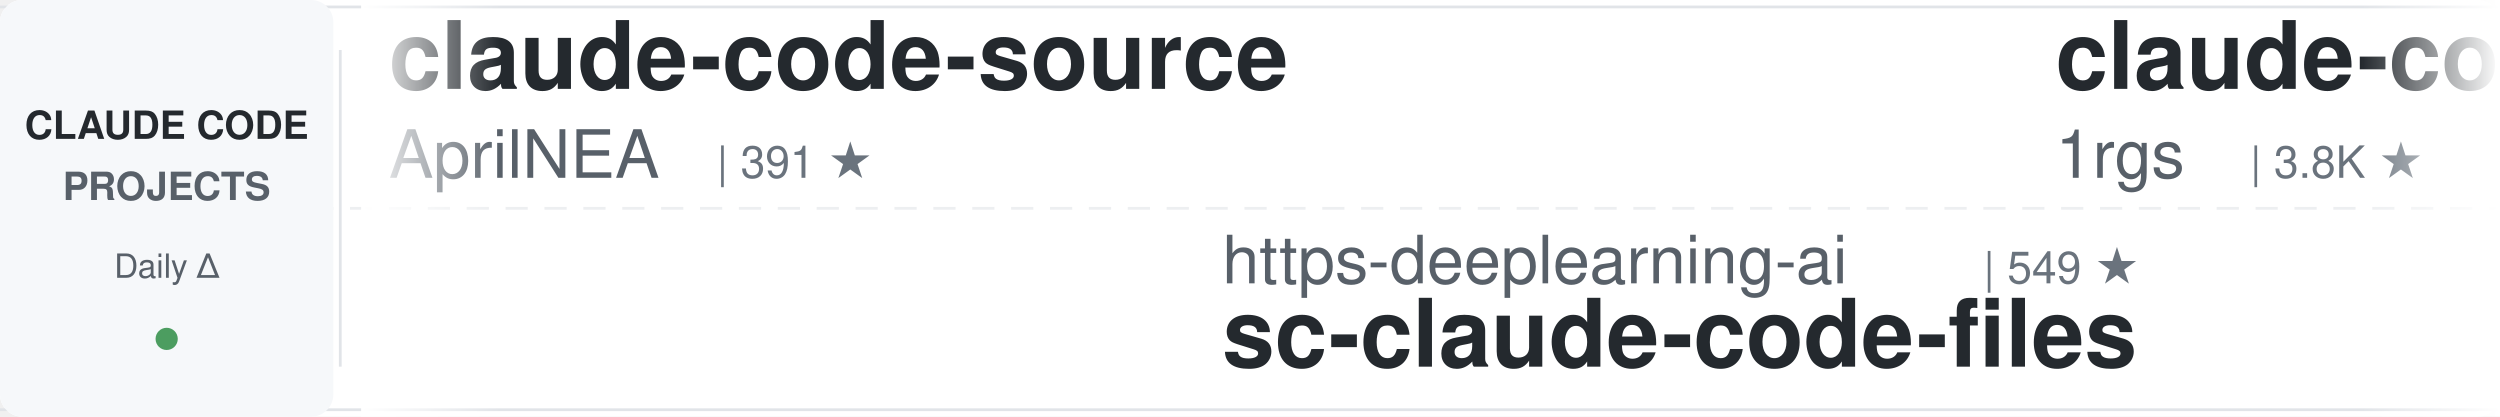
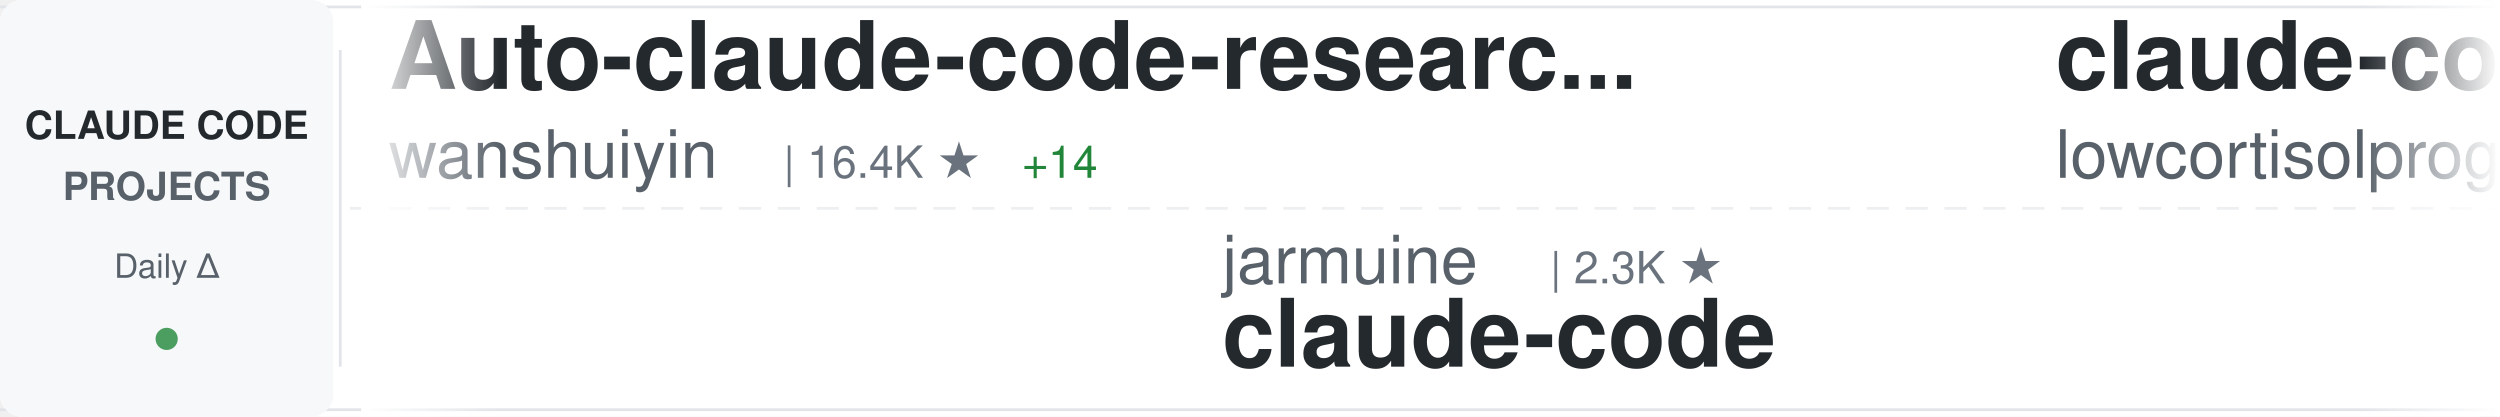
<svg xmlns="http://www.w3.org/2000/svg" width="900" height="150">
  <defs>
    <linearGradient id="awesomeLeftFade" x1="0%" y1="0%" x2="100%" y2="0%">
      <stop offset="0%" style="stop-color:#ffffff;stop-opacity:1" />
      <stop offset="100%" style="stop-color:#ffffff;stop-opacity:0" />
    </linearGradient>
    <linearGradient id="awesomeRightFade" x1="0%" y1="0%" x2="100%" y2="0%">
      <stop offset="0%" style="stop-color:#ffffff;stop-opacity:0" />
      <stop offset="100%" style="stop-color:#ffffff;stop-opacity:1" />
    </linearGradient>
  </defs>
  <rect width="900" height="150" fill="#ffffff" rx="8" />
  <rect x="0" y="2" width="900" height="1" fill="#e1e4e8" />
  <rect x="0" y="147" width="900" height="1" fill="#e1e4e8" />
  <line x1="0" y1="75" x2="900" y2="75" stroke="#e1e4e8" stroke-width="1" stroke-dasharray="8 6" opacity="0.6" />
  <rect x="0" y="0" width="120" height="150" fill="#f6f8fa" rx="8" />
  <text x="60" y="50" font-family="-apple-system, BlinkMacSystemFont, 'Segoe UI', Helvetica, Arial, sans-serif" font-size="14" font-weight="600" fill="#24292e" text-anchor="middle">CLAUDE CODE</text>
  <text x="60" y="72" font-family="-apple-system, BlinkMacSystemFont, 'Segoe UI', Helvetica, Arial, sans-serif" font-size="14" font-weight="600" fill="#586069" text-anchor="middle">PROJECTS</text>
  <text x="60" y="100" font-family="-apple-system, BlinkMacSystemFont, 'Segoe UI', Helvetica, Arial, sans-serif" font-size="12" font-weight="500" fill="#586069" text-anchor="middle">Daily Δ</text>
  <circle cx="60" cy="122" r="4" fill="#22863a" opacity="0.8" />
  <rect x="122" y="18" width="1" height="114" fill="#e1e4e8" />
  <clipPath id="awesomeTickerClip">
    <rect x="130" y="0" width="770" height="150" />
  </clipPath>
  <g clip-path="url(#awesomeTickerClip)">
    <g id="awesomeTickerItems">
      <animateTransform attributeName="transform" attributeType="XML" type="translate" from="0 0" to="-3000 0" dur="54s" repeatCount="indefinite" />
      <g transform="translate(0, 0)">
-         <text x="140" y="32" font-family="-apple-system, BlinkMacSystemFont, 'Segoe UI', Helvetica, Arial, sans-serif" font-size="34" font-weight="600" fill="#24292e">claude-code-source</text>
-         <text x="140" y="64" font-family="-apple-system, BlinkMacSystemFont, 'Segoe UI', Helvetica, Arial, sans-serif" font-size="24" font-weight="400" fill="#586069">AprilNEA</text>
-         <text x="258" y="64" font-family="-apple-system, BlinkMacSystemFont, 'Segoe UI', Helvetica, Arial, sans-serif" font-size="16" font-weight="500" fill="#6a737d">| 391 ★</text>
+         <text x="140" y="32" font-family="-apple-system, BlinkMacSystemFont, 'Segoe UI', Helvetica, Arial, sans-serif" font-size="34" font-weight="600" fill="#24292e">Auto-claude-code-researc...</text>
+         <text x="140" y="64" font-family="-apple-system, BlinkMacSystemFont, 'Segoe UI', Helvetica, Arial, sans-serif" font-size="24" font-weight="400" fill="#586069">wanshuiyin</text>
+         <text x="282" y="64" font-family="-apple-system, BlinkMacSystemFont, 'Segoe UI', Helvetica, Arial, sans-serif" font-size="16" font-weight="500" fill="#6a737d">| 16.4K ★</text>
+         <text x="368" y="64" font-family="-apple-system, BlinkMacSystemFont, 'Segoe UI', Helvetica, Arial, sans-serif" font-size="16" font-weight="500" fill="#22863a"> +14</text>
      </g>
      <g transform="translate(300, 0)">
-         <text x="140" y="102" font-family="-apple-system, BlinkMacSystemFont, 'Segoe UI', Helvetica, Arial, sans-serif" font-size="24" font-weight="400" fill="#586069">https-deeplearning-ai</text>
-         <text x="414" y="102" font-family="-apple-system, BlinkMacSystemFont, 'Segoe UI', Helvetica, Arial, sans-serif" font-size="16" font-weight="500" fill="#6a737d">| 549 ★</text>
-         <text x="140" y="132" font-family="-apple-system, BlinkMacSystemFont, 'Segoe UI', Helvetica, Arial, sans-serif" font-size="34" font-weight="600" fill="#24292e">sc-claude-code-files</text>
+         <text x="140" y="102" font-family="-apple-system, BlinkMacSystemFont, 'Segoe UI', Helvetica, Arial, sans-serif" font-size="24" font-weight="400" fill="#586069">jarmuine</text>
+         <text x="258" y="102" font-family="-apple-system, BlinkMacSystemFont, 'Segoe UI', Helvetica, Arial, sans-serif" font-size="16" font-weight="500" fill="#6a737d">| 2.3K ★</text>
+         <text x="140" y="132" font-family="-apple-system, BlinkMacSystemFont, 'Segoe UI', Helvetica, Arial, sans-serif" font-size="34" font-weight="600" fill="#24292e">claude-code</text>
      </g>
      <g transform="translate(600, 0)">
-         <text x="140" y="32" font-family="-apple-system, BlinkMacSystemFont, 'Segoe UI', Helvetica, Arial, sans-serif" font-size="34" font-weight="600" fill="#24292e">claude-code-proxy</text>
-         <text x="140" y="64" font-family="-apple-system, BlinkMacSystemFont, 'Segoe UI', Helvetica, Arial, sans-serif" font-size="24" font-weight="400" fill="#586069">1rgs</text>
-         <text x="210" y="64" font-family="-apple-system, BlinkMacSystemFont, 'Segoe UI', Helvetica, Arial, sans-serif" font-size="16" font-weight="500" fill="#6a737d">| 3.8K ★</text>
+         <text x="140" y="32" font-family="-apple-system, BlinkMacSystemFont, 'Segoe UI', Helvetica, Arial, sans-serif" font-size="34" font-weight="600" fill="#24292e">claude-code</text>
+         <text x="140" y="64" font-family="-apple-system, BlinkMacSystemFont, 'Segoe UI', Helvetica, Arial, sans-serif" font-size="24" font-weight="400" fill="#586069">lowcortisolprogrammer</text>
+         <text x="414" y="64" font-family="-apple-system, BlinkMacSystemFont, 'Segoe UI', Helvetica, Arial, sans-serif" font-size="16" font-weight="500" fill="#6a737d">| 171 ★</text>
      </g>
      <g transform="translate(900, 0)">
-         <text x="140" y="102" font-family="-apple-system, BlinkMacSystemFont, 'Segoe UI', Helvetica, Arial, sans-serif" font-size="24" font-weight="400" fill="#586069">xu-xiang</text>
-         <text x="258" y="102" font-family="-apple-system, BlinkMacSystemFont, 'Segoe UI', Helvetica, Arial, sans-serif" font-size="16" font-weight="500" fill="#6a737d">| 2.0K ★</text>
-         <text x="140" y="132" font-family="-apple-system, BlinkMacSystemFont, 'Segoe UI', Helvetica, Arial, sans-serif" font-size="34" font-weight="600" fill="#24292e">everything-claude-code-z...</text>
+         <text x="140" y="102" font-family="-apple-system, BlinkMacSystemFont, 'Segoe UI', Helvetica, Arial, sans-serif" font-size="24" font-weight="400" fill="#586069">luyao618</text>
+         <text x="258" y="102" font-family="-apple-system, BlinkMacSystemFont, 'Segoe UI', Helvetica, Arial, sans-serif" font-size="16" font-weight="500" fill="#6a737d">| 1.7K ★</text>
+         <text x="140" y="132" font-family="-apple-system, BlinkMacSystemFont, 'Segoe UI', Helvetica, Arial, sans-serif" font-size="34" font-weight="600" fill="#24292e">Claude-Code-Source-Study</text>
      </g>
      <g transform="translate(1200, 0)">
-         <text x="140" y="32" font-family="-apple-system, BlinkMacSystemFont, 'Segoe UI', Helvetica, Arial, sans-serif" font-size="34" font-weight="600" fill="#24292e">claude-code</text>
-         <text x="140" y="64" font-family="-apple-system, BlinkMacSystemFont, 'Segoe UI', Helvetica, Arial, sans-serif" font-size="24" font-weight="400" fill="#586069">RishabhK103</text>
-         <text x="294" y="64" font-family="-apple-system, BlinkMacSystemFont, 'Segoe UI', Helvetica, Arial, sans-serif" font-size="16" font-weight="500" fill="#6a737d">| 106 ★</text>
+         <text x="140" y="32" font-family="-apple-system, BlinkMacSystemFont, 'Segoe UI', Helvetica, Arial, sans-serif" font-size="34" font-weight="600" fill="#24292e">arcads-claude-code</text>
+         <text x="140" y="64" font-family="-apple-system, BlinkMacSystemFont, 'Segoe UI', Helvetica, Arial, sans-serif" font-size="24" font-weight="400" fill="#586069">krusemediallc</text>
+         <text x="318" y="64" font-family="-apple-system, BlinkMacSystemFont, 'Segoe UI', Helvetica, Arial, sans-serif" font-size="16" font-weight="500" fill="#6a737d">| 1.5K ★</text>
      </g>
      <g transform="translate(1500, 0)">
-         <text x="140" y="102" font-family="-apple-system, BlinkMacSystemFont, 'Segoe UI', Helvetica, Arial, sans-serif" font-size="24" font-weight="400" fill="#586069">oboard</text>
-         <text x="234" y="102" font-family="-apple-system, BlinkMacSystemFont, 'Segoe UI', Helvetica, Arial, sans-serif" font-size="16" font-weight="500" fill="#6a737d">| 3.3K ★</text>
-         <text x="140" y="132" font-family="-apple-system, BlinkMacSystemFont, 'Segoe UI', Helvetica, Arial, sans-serif" font-size="34" font-weight="600" fill="#24292e">claude-code-rev</text>
+         <text x="140" y="102" font-family="-apple-system, BlinkMacSystemFont, 'Segoe UI', Helvetica, Arial, sans-serif" font-size="24" font-weight="400" fill="#586069">musistudio</text>
+         <text x="282" y="102" font-family="-apple-system, BlinkMacSystemFont, 'Segoe UI', Helvetica, Arial, sans-serif" font-size="16" font-weight="500" fill="#6a737d">| 37.3K ★</text>
+         <text x="368" y="102" font-family="-apple-system, BlinkMacSystemFont, 'Segoe UI', Helvetica, Arial, sans-serif" font-size="16" font-weight="500" fill="#22863a"> +4</text>
+         <text x="140" y="132" font-family="-apple-system, BlinkMacSystemFont, 'Segoe UI', Helvetica, Arial, sans-serif" font-size="34" font-weight="600" fill="#24292e">claude-code-router</text>
      </g>
      <g transform="translate(1800, 0)">
-         <text x="140" y="32" font-family="-apple-system, BlinkMacSystemFont, 'Segoe UI', Helvetica, Arial, sans-serif" font-size="34" font-weight="600" fill="#24292e">awesome-claude-code-tool...</text>
-         <text x="140" y="64" font-family="-apple-system, BlinkMacSystemFont, 'Segoe UI', Helvetica, Arial, sans-serif" font-size="24" font-weight="400" fill="#586069">rohitg00</text>
-         <text x="258" y="64" font-family="-apple-system, BlinkMacSystemFont, 'Segoe UI', Helvetica, Arial, sans-serif" font-size="16" font-weight="500" fill="#6a737d">| 2.6K ★</text>
+         <text x="140" y="32" font-family="-apple-system, BlinkMacSystemFont, 'Segoe UI', Helvetica, Arial, sans-serif" font-size="34" font-weight="600" fill="#24292e">claude-code</text>
+         <text x="140" y="64" font-family="-apple-system, BlinkMacSystemFont, 'Segoe UI', Helvetica, Arial, sans-serif" font-size="24" font-weight="400" fill="#586069">VineeTagarwaL-code</text>
+         <text x="378" y="64" font-family="-apple-system, BlinkMacSystemFont, 'Segoe UI', Helvetica, Arial, sans-serif" font-size="16" font-weight="500" fill="#6a737d">| 273 ★</text>
      </g>
      <g transform="translate(2100, 0)">
-         <text x="140" y="102" font-family="-apple-system, BlinkMacSystemFont, 'Segoe UI', Helvetica, Arial, sans-serif" font-size="24" font-weight="400" fill="#586069">fuergaosi233</text>
-         <text x="306" y="102" font-family="-apple-system, BlinkMacSystemFont, 'Segoe UI', Helvetica, Arial, sans-serif" font-size="16" font-weight="500" fill="#6a737d">| 2.8K ★</text>
-         <text x="140" y="132" font-family="-apple-system, BlinkMacSystemFont, 'Segoe UI', Helvetica, Arial, sans-serif" font-size="34" font-weight="600" fill="#24292e">claude-code-proxy</text>
+         <text x="140" y="102" font-family="-apple-system, BlinkMacSystemFont, 'Segoe UI', Helvetica, Arial, sans-serif" font-size="24" font-weight="400" fill="#586069">pengchengneo</text>
+         <text x="306" y="102" font-family="-apple-system, BlinkMacSystemFont, 'Segoe UI', Helvetica, Arial, sans-serif" font-size="16" font-weight="500" fill="#6a737d">| 1.8K ★</text>
+         <text x="383" y="102" font-family="-apple-system, BlinkMacSystemFont, 'Segoe UI', Helvetica, Arial, sans-serif" font-size="16" font-weight="500" fill="#22863a"> +1</text>
+         <text x="140" y="132" font-family="-apple-system, BlinkMacSystemFont, 'Segoe UI', Helvetica, Arial, sans-serif" font-size="34" font-weight="600" fill="#24292e">Claude-Code</text>
      </g>
      <g transform="translate(2400, 0)">
-         <text x="140" y="32" font-family="-apple-system, BlinkMacSystemFont, 'Segoe UI', Helvetica, Arial, sans-serif" font-size="34" font-weight="600" fill="#24292e">claude-code-spec-workflo...</text>
-         <text x="140" y="64" font-family="-apple-system, BlinkMacSystemFont, 'Segoe UI', Helvetica, Arial, sans-serif" font-size="24" font-weight="400" fill="#586069">Pimzino</text>
-         <text x="246" y="64" font-family="-apple-system, BlinkMacSystemFont, 'Segoe UI', Helvetica, Arial, sans-serif" font-size="16" font-weight="500" fill="#6a737d">| 3.9K ★</text>
+         <text x="140" y="32" font-family="-apple-system, BlinkMacSystemFont, 'Segoe UI', Helvetica, Arial, sans-serif" font-size="34" font-weight="600" fill="#24292e">claude-code</text>
+         <text x="140" y="64" font-family="-apple-system, BlinkMacSystemFont, 'Segoe UI', Helvetica, Arial, sans-serif" font-size="24" font-weight="400" fill="#586069">T-Lab-CUHKSZ</text>
+         <text x="306" y="64" font-family="-apple-system, BlinkMacSystemFont, 'Segoe UI', Helvetica, Arial, sans-serif" font-size="16" font-weight="500" fill="#6a737d">| 330 ★</text>
      </g>
      <g transform="translate(2700, 0)">
-         <text x="140" y="102" font-family="-apple-system, BlinkMacSystemFont, 'Segoe UI', Helvetica, Arial, sans-serif" font-size="24" font-weight="400" fill="#586069">VILA-Lab</text>
-         <text x="258" y="102" font-family="-apple-system, BlinkMacSystemFont, 'Segoe UI', Helvetica, Arial, sans-serif" font-size="16" font-weight="500" fill="#6a737d">| 2.1K ★</text>
-         <text x="140" y="132" font-family="-apple-system, BlinkMacSystemFont, 'Segoe UI', Helvetica, Arial, sans-serif" font-size="34" font-weight="600" fill="#24292e">Dive-into-Claude-Code</text>
+         <text x="140" y="102" font-family="-apple-system, BlinkMacSystemFont, 'Segoe UI', Helvetica, Arial, sans-serif" font-size="24" font-weight="400" fill="#586069">anthropics</text>
+         <text x="282" y="102" font-family="-apple-system, BlinkMacSystemFont, 'Segoe UI', Helvetica, Arial, sans-serif" font-size="16" font-weight="500" fill="#6a737d">| 986 ★</text>
+         <text x="350" y="102" font-family="-apple-system, BlinkMacSystemFont, 'Segoe UI', Helvetica, Arial, sans-serif" font-size="16" font-weight="500" fill="#22863a"> +1</text>
+         <text x="140" y="132" font-family="-apple-system, BlinkMacSystemFont, 'Segoe UI', Helvetica, Arial, sans-serif" font-size="34" font-weight="600" fill="#24292e">claude-code-base-action</text>
      </g>
      <g transform="translate(3000, 0)">
-         <text x="140" y="32" font-family="-apple-system, BlinkMacSystemFont, 'Segoe UI', Helvetica, Arial, sans-serif" font-size="34" font-weight="600" fill="#24292e">claude-code-source</text>
-         <text x="140" y="64" font-family="-apple-system, BlinkMacSystemFont, 'Segoe UI', Helvetica, Arial, sans-serif" font-size="24" font-weight="400" fill="#586069">AprilNEA</text>
-         <text x="258" y="64" font-family="-apple-system, BlinkMacSystemFont, 'Segoe UI', Helvetica, Arial, sans-serif" font-size="16" font-weight="500" fill="#6a737d">| 391 ★</text>
+         <text x="140" y="32" font-family="-apple-system, BlinkMacSystemFont, 'Segoe UI', Helvetica, Arial, sans-serif" font-size="34" font-weight="600" fill="#24292e">Auto-claude-code-researc...</text>
+         <text x="140" y="64" font-family="-apple-system, BlinkMacSystemFont, 'Segoe UI', Helvetica, Arial, sans-serif" font-size="24" font-weight="400" fill="#586069">wanshuiyin</text>
+         <text x="282" y="64" font-family="-apple-system, BlinkMacSystemFont, 'Segoe UI', Helvetica, Arial, sans-serif" font-size="16" font-weight="500" fill="#6a737d">| 16.4K ★</text>
+         <text x="368" y="64" font-family="-apple-system, BlinkMacSystemFont, 'Segoe UI', Helvetica, Arial, sans-serif" font-size="16" font-weight="500" fill="#22863a"> +14</text>
      </g>
      <g transform="translate(3300, 0)">
-         <text x="140" y="102" font-family="-apple-system, BlinkMacSystemFont, 'Segoe UI', Helvetica, Arial, sans-serif" font-size="24" font-weight="400" fill="#586069">https-deeplearning-ai</text>
-         <text x="414" y="102" font-family="-apple-system, BlinkMacSystemFont, 'Segoe UI', Helvetica, Arial, sans-serif" font-size="16" font-weight="500" fill="#6a737d">| 549 ★</text>
-         <text x="140" y="132" font-family="-apple-system, BlinkMacSystemFont, 'Segoe UI', Helvetica, Arial, sans-serif" font-size="34" font-weight="600" fill="#24292e">sc-claude-code-files</text>
+         <text x="140" y="102" font-family="-apple-system, BlinkMacSystemFont, 'Segoe UI', Helvetica, Arial, sans-serif" font-size="24" font-weight="400" fill="#586069">jarmuine</text>
+         <text x="258" y="102" font-family="-apple-system, BlinkMacSystemFont, 'Segoe UI', Helvetica, Arial, sans-serif" font-size="16" font-weight="500" fill="#6a737d">| 2.3K ★</text>
+         <text x="140" y="132" font-family="-apple-system, BlinkMacSystemFont, 'Segoe UI', Helvetica, Arial, sans-serif" font-size="34" font-weight="600" fill="#24292e">claude-code</text>
      </g>
      <g transform="translate(3600, 0)">
-         <text x="140" y="32" font-family="-apple-system, BlinkMacSystemFont, 'Segoe UI', Helvetica, Arial, sans-serif" font-size="34" font-weight="600" fill="#24292e">claude-code-proxy</text>
-         <text x="140" y="64" font-family="-apple-system, BlinkMacSystemFont, 'Segoe UI', Helvetica, Arial, sans-serif" font-size="24" font-weight="400" fill="#586069">1rgs</text>
-         <text x="210" y="64" font-family="-apple-system, BlinkMacSystemFont, 'Segoe UI', Helvetica, Arial, sans-serif" font-size="16" font-weight="500" fill="#6a737d">| 3.8K ★</text>
+         <text x="140" y="32" font-family="-apple-system, BlinkMacSystemFont, 'Segoe UI', Helvetica, Arial, sans-serif" font-size="34" font-weight="600" fill="#24292e">claude-code</text>
+         <text x="140" y="64" font-family="-apple-system, BlinkMacSystemFont, 'Segoe UI', Helvetica, Arial, sans-serif" font-size="24" font-weight="400" fill="#586069">lowcortisolprogrammer</text>
+         <text x="414" y="64" font-family="-apple-system, BlinkMacSystemFont, 'Segoe UI', Helvetica, Arial, sans-serif" font-size="16" font-weight="500" fill="#6a737d">| 171 ★</text>
      </g>
      <g transform="translate(3900, 0)">
-         <text x="140" y="102" font-family="-apple-system, BlinkMacSystemFont, 'Segoe UI', Helvetica, Arial, sans-serif" font-size="24" font-weight="400" fill="#586069">xu-xiang</text>
-         <text x="258" y="102" font-family="-apple-system, BlinkMacSystemFont, 'Segoe UI', Helvetica, Arial, sans-serif" font-size="16" font-weight="500" fill="#6a737d">| 2.0K ★</text>
-         <text x="140" y="132" font-family="-apple-system, BlinkMacSystemFont, 'Segoe UI', Helvetica, Arial, sans-serif" font-size="34" font-weight="600" fill="#24292e">everything-claude-code-z...</text>
+         <text x="140" y="102" font-family="-apple-system, BlinkMacSystemFont, 'Segoe UI', Helvetica, Arial, sans-serif" font-size="24" font-weight="400" fill="#586069">luyao618</text>
+         <text x="258" y="102" font-family="-apple-system, BlinkMacSystemFont, 'Segoe UI', Helvetica, Arial, sans-serif" font-size="16" font-weight="500" fill="#6a737d">| 1.7K ★</text>
+         <text x="140" y="132" font-family="-apple-system, BlinkMacSystemFont, 'Segoe UI', Helvetica, Arial, sans-serif" font-size="34" font-weight="600" fill="#24292e">Claude-Code-Source-Study</text>
      </g>
    </g>
  </g>
  <rect x="130" y="0" width="50" height="150" fill="url(#awesomeLeftFade)" />
  <rect x="850" y="0" width="50" height="150" fill="url(#awesomeRightFade)" />
</svg>
